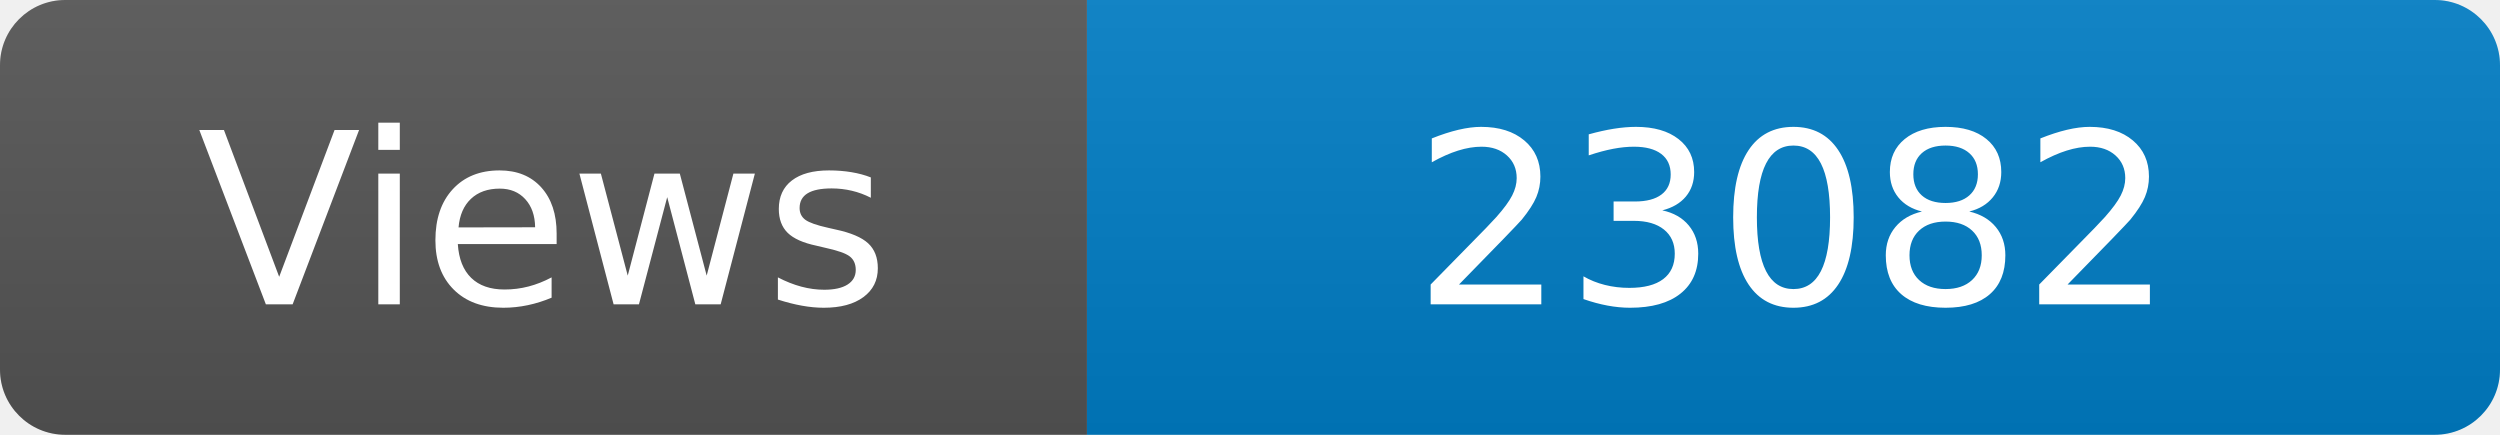
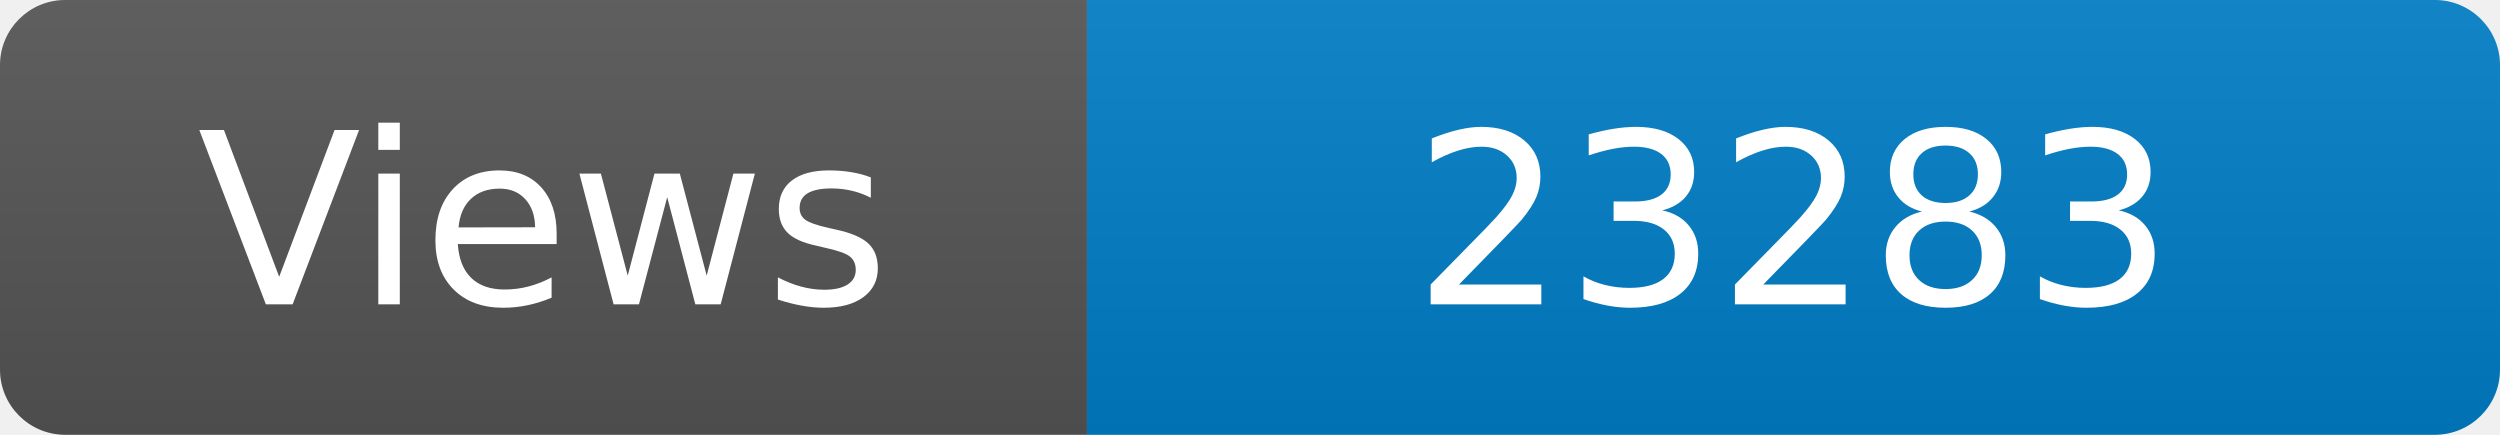
<svg xmlns="http://www.w3.org/2000/svg" width="115" height="20" role="img" aria-label="Maintained?: yes">
  <linearGradient id="s" x2="0" y2="100%">
    <stop offset="0" stop-color="#bbb" stop-opacity=".1" />
    <stop offset="1" stop-opacity=".1" />
  </linearGradient>
  <clipPath id="r">
    <rect width="115" height="20" rx="3" fill="#fff" />
  </clipPath>
  <g clip-path="url(#r)">
    <rect width="50" height="20" fill="#555" />
    <rect x="50" width="160" height="20" fill="#007ec6" />
    <rect width="115" height="20" fill="url(#s)" />
  </g>
  <g fill="#fff" text-anchor="middle" font-family="Verdana,Geneva,DejaVu Sans,sans-serif" font-size="110">
    <text x="250" y="140" transform="scale(.1)" fill="#fff">Views</text>
-     <text x="825" y="140" transform="scale(.1)" fill="#fff">23082</text>
+     <text x="825" y="140" transform="scale(.1)" fill="#fff">23283</text>
  </g>
</svg>
